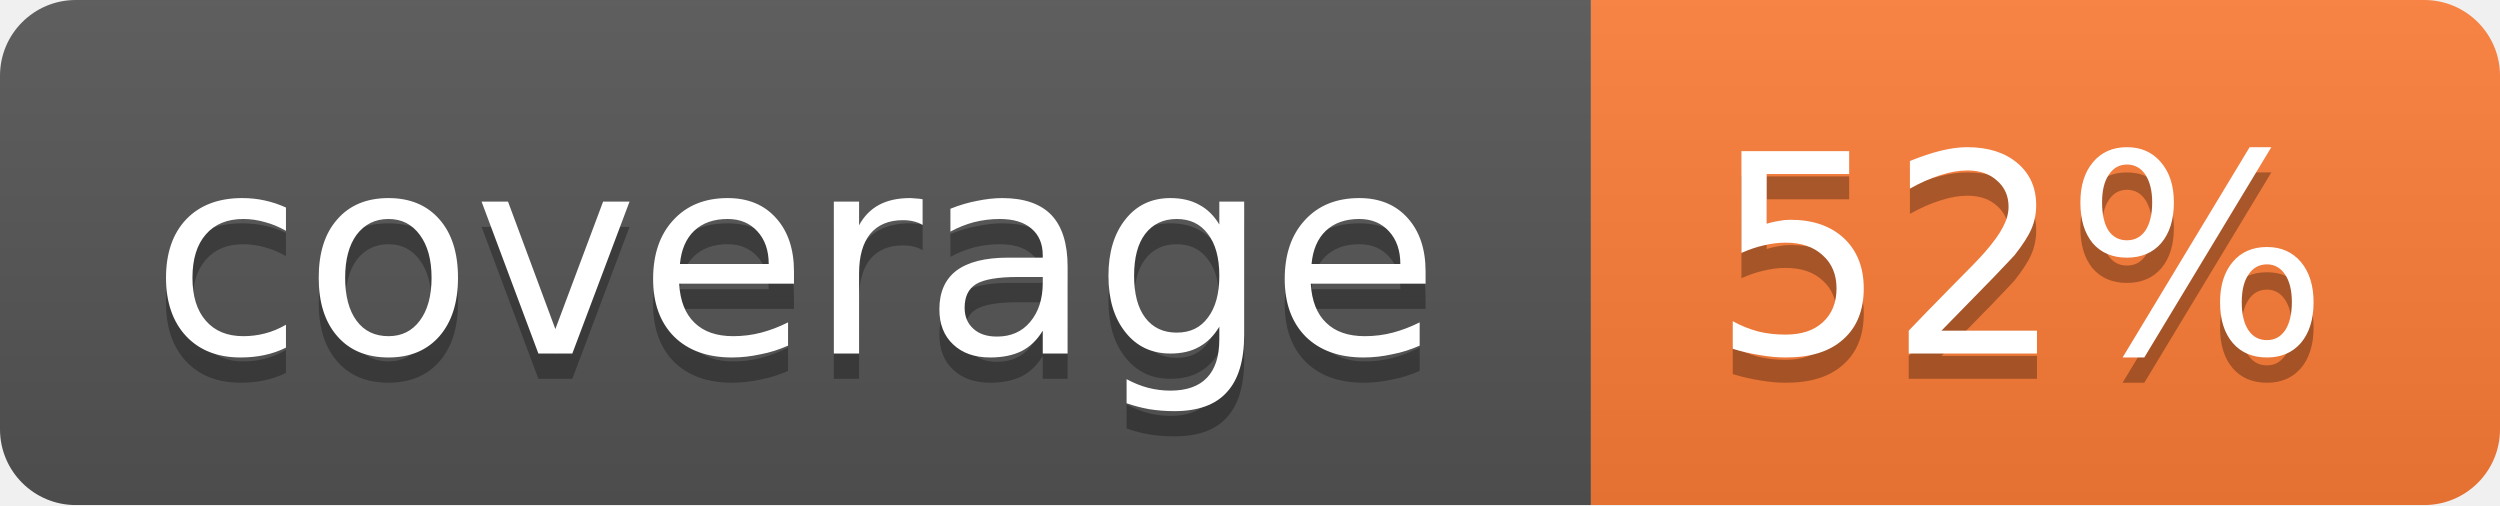
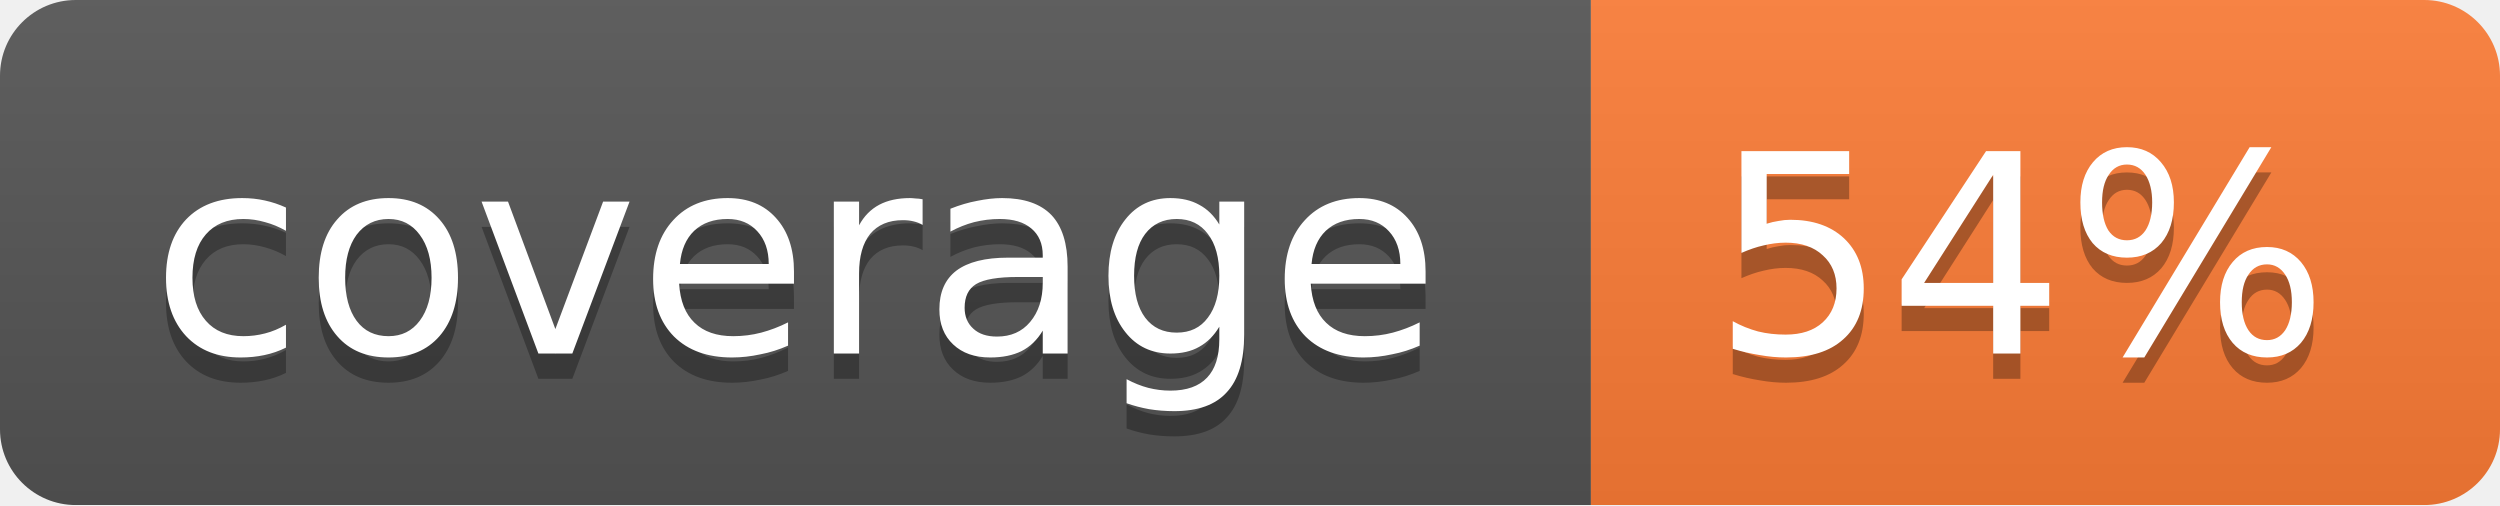
<svg xmlns="http://www.w3.org/2000/svg" width="99" height="20">
  <linearGradient id="b" x2="0" y2="100%">
    <stop offset="0" stop-color="#bbb" stop-opacity=".1" />
    <stop offset="1" stop-opacity=".1" />
  </linearGradient>
  <mask id="a">
    <rect width="99" height="20" rx="3" fill="#fff" />
  </mask>
  <g mask="url(#a)">
    <path fill="#555" d="M0 0h63v20H0z" />
    <path fill="#fe7d37" d="M63 0h36v20H63z" />
    <path fill="url(#b)" d="M0 0h99v20H0z" />
  </g>
  <g fill="#fff" text-anchor="middle" font-family="DejaVu Sans,Verdana,Geneva,sans-serif" font-size="11">
    <text x="31.5" y="15" fill="#010101" fill-opacity=".3">coverage</text>
    <text x="31.5" y="14">coverage</text>
-     <text x="80" y="15" fill="#010101" fill-opacity=".3">52%</text>
-     <text x="80" y="14">52%</text>
+     <text x="80" y="15" fill="#010101" fill-opacity=".3">54%</text>
+     <text x="80" y="14">54%</text>
  </g>
</svg>
